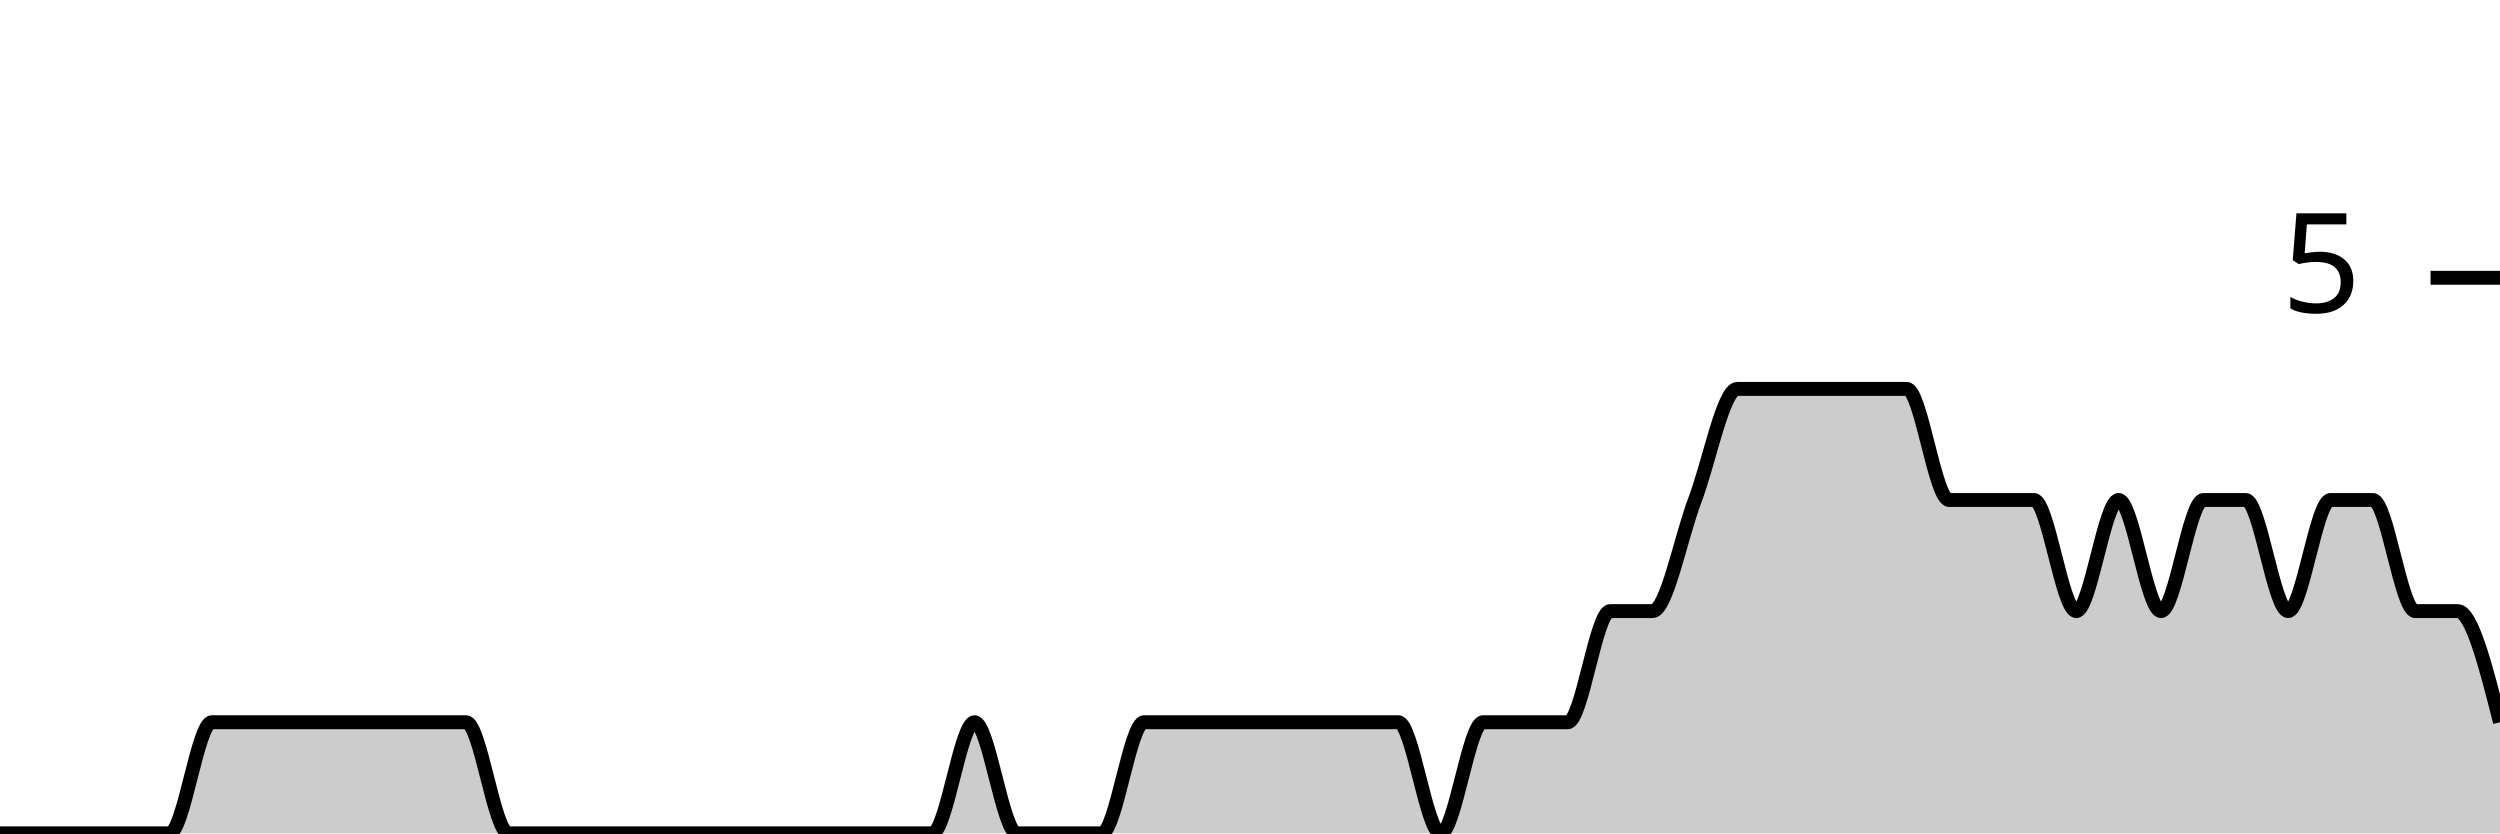
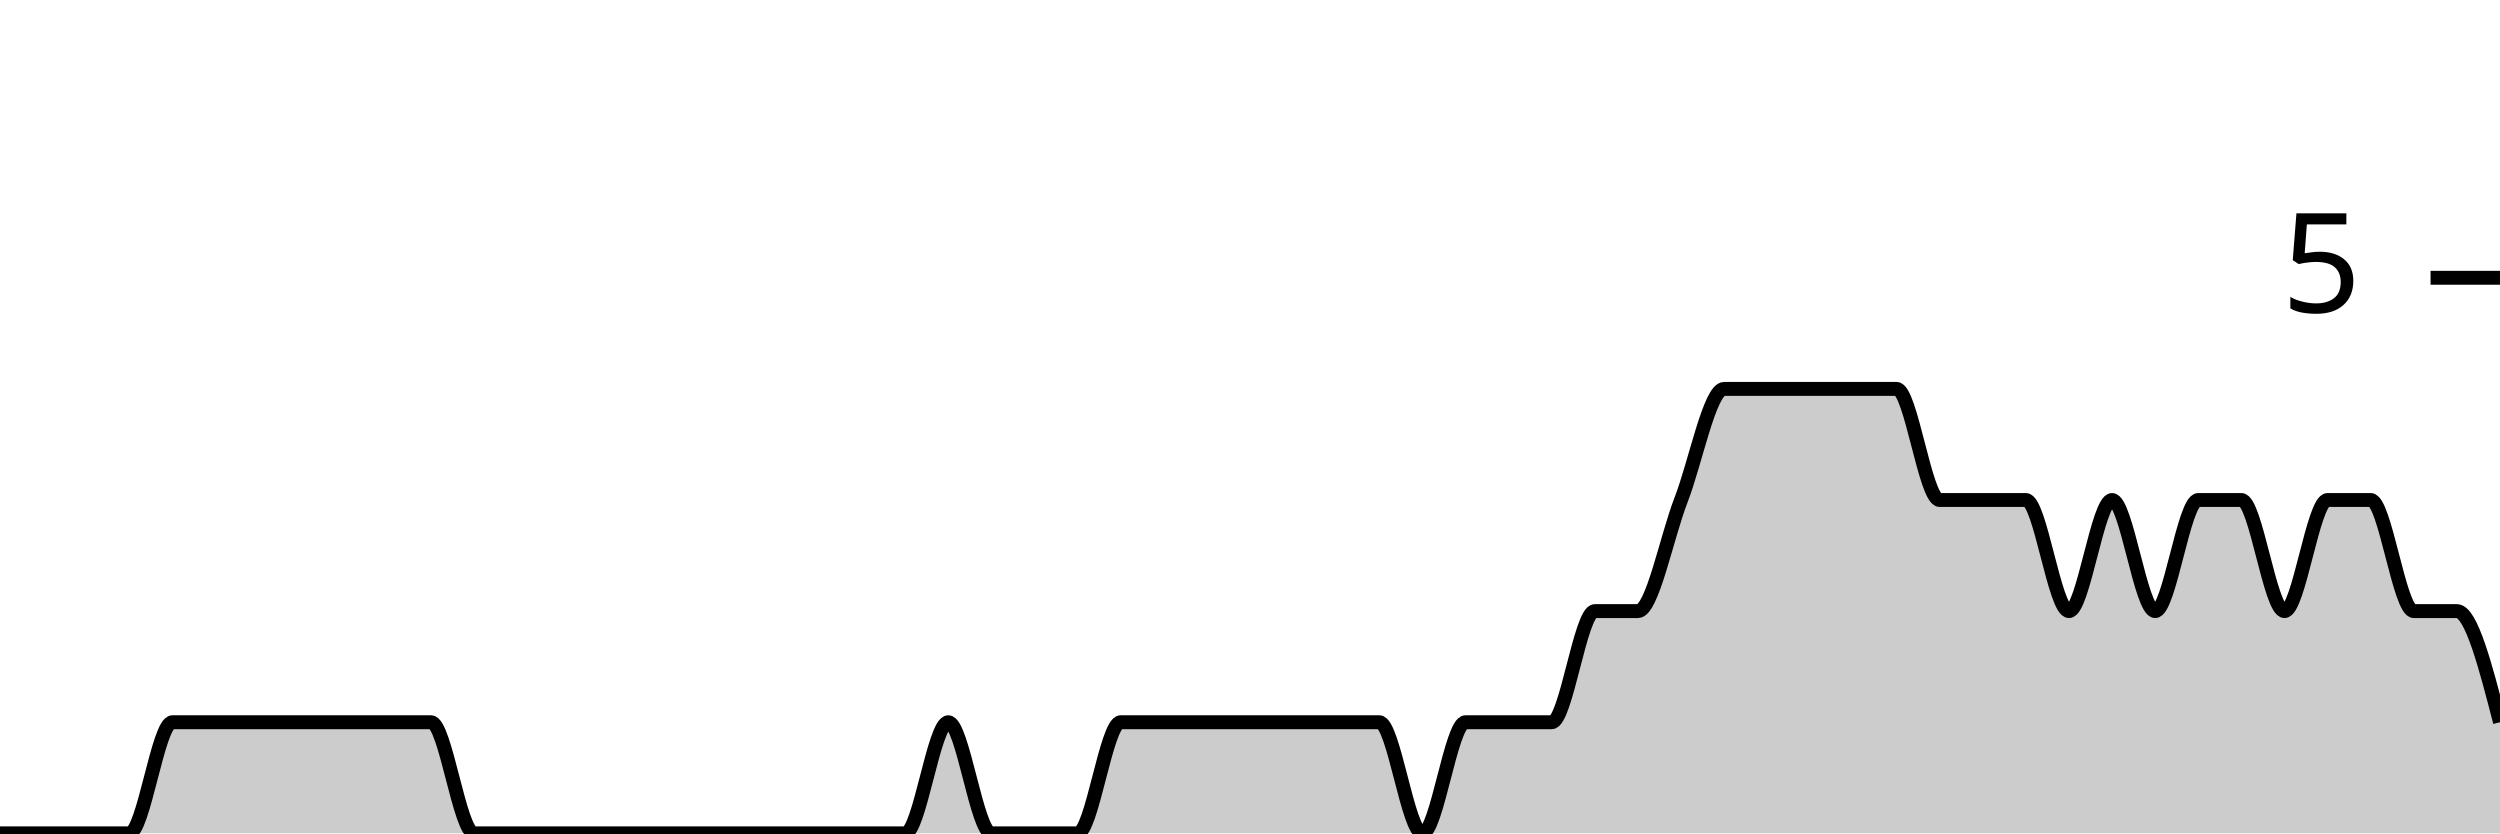
<svg xmlns="http://www.w3.org/2000/svg" viewBox="0 0 180 60">
  <g transform="translate(0,20)">
-     <path class="area" fill="rgba(0, 0, 0, 0.2)" d="M0,40C1.017,40,2.034,40,3.051,40C4.068,40,5.085,40,6.102,40C7.119,40,8.136,40,9.153,40C10.169,40,11.186,40,12.203,40C13.22,40,14.237,32,15.254,32C16.271,32,17.288,32,18.305,32C19.322,32,20.339,32,21.356,32C22.373,32,23.39,32,24.407,32C25.424,32,26.441,32,27.458,32C28.475,32,29.492,32,30.508,32C31.525,32,32.542,32,33.559,32C34.576,32,35.593,40,36.61,40C37.627,40,38.644,40,39.661,40C40.678,40,41.695,40,42.712,40C43.729,40,44.746,40,45.763,40C46.78,40,47.797,40,48.814,40C49.831,40,50.847,40,51.864,40C52.881,40,53.898,40,54.915,40C55.932,40,56.949,40,57.966,40C58.983,40,60,40,61.017,40C62.034,40,63.051,40,64.068,40C65.085,40,66.102,40,67.119,40C68.136,40,69.153,32,70.169,32C71.186,32,72.203,40,73.22,40C74.237,40,75.254,40,76.271,40C77.288,40,78.305,40,79.322,40C80.339,40,81.356,32,82.373,32C83.39,32,84.407,32,85.424,32C86.441,32,87.458,32,88.475,32C89.492,32,90.508,32,91.525,32C92.542,32,93.559,32,94.576,32C95.593,32,96.61,32,97.627,32C98.644,32,99.661,32,100.678,32C101.695,32,102.712,40,103.729,40C104.746,40,105.763,32,106.78,32C107.797,32,108.814,32,109.831,32C110.847,32,111.864,32,112.881,32C113.898,32,114.915,24,115.932,24C116.949,24,117.966,24,118.983,24C120,24,121.017,18.667,122.034,16C123.051,13.333,124.068,8,125.085,8C126.102,8,127.119,8,128.136,8C129.153,8,130.169,8,131.186,8C132.203,8,133.22,8,134.237,8C135.254,8,136.271,8,137.288,8C138.305,8,139.322,16,140.339,16C141.356,16,142.373,16,143.39,16C144.407,16,145.424,16,146.441,16C147.458,16,148.475,24,149.492,24C150.508,24,151.525,16,152.542,16C153.559,16,154.576,24,155.593,24C156.61,24,157.627,16,158.644,16C159.661,16,160.678,16,161.695,16C162.712,16,163.729,24,164.746,24C165.763,24,166.78,16,167.797,16C168.814,16,169.831,16,170.847,16C171.864,16,172.881,24,173.898,24C174.915,24,175.932,24,176.949,24C177.966,24,178.983,28,180,32L180,40C178.983,40,177.966,40,176.949,40C175.932,40,174.915,40,173.898,40C172.881,40,171.864,40,170.847,40C169.831,40,168.814,40,167.797,40C166.78,40,165.763,40,164.746,40C163.729,40,162.712,40,161.695,40C160.678,40,159.661,40,158.644,40C157.627,40,156.61,40,155.593,40C154.576,40,153.559,40,152.542,40C151.525,40,150.508,40,149.492,40C148.475,40,147.458,40,146.441,40C145.424,40,144.407,40,143.39,40C142.373,40,141.356,40,140.339,40C139.322,40,138.305,40,137.288,40C136.271,40,135.254,40,134.237,40C133.22,40,132.203,40,131.186,40C130.169,40,129.153,40,128.136,40C127.119,40,126.102,40,125.085,40C124.068,40,123.051,40,122.034,40C121.017,40,120,40,118.983,40C117.966,40,116.949,40,115.932,40C114.915,40,113.898,40,112.881,40C111.864,40,110.847,40,109.831,40C108.814,40,107.797,40,106.78,40C105.763,40,104.746,40,103.729,40C102.712,40,101.695,40,100.678,40C99.661,40,98.644,40,97.627,40C96.61,40,95.593,40,94.576,40C93.559,40,92.542,40,91.525,40C90.508,40,89.492,40,88.475,40C87.458,40,86.441,40,85.424,40C84.407,40,83.39,40,82.373,40C81.356,40,80.339,40,79.322,40C78.305,40,77.288,40,76.271,40C75.254,40,74.237,40,73.22,40C72.203,40,71.186,40,70.169,40C69.153,40,68.136,40,67.119,40C66.102,40,65.085,40,64.068,40C63.051,40,62.034,40,61.017,40C60,40,58.983,40,57.966,40C56.949,40,55.932,40,54.915,40C53.898,40,52.881,40,51.864,40C50.847,40,49.831,40,48.814,40C47.797,40,46.78,40,45.763,40C44.746,40,43.729,40,42.712,40C41.695,40,40.678,40,39.661,40C38.644,40,37.627,40,36.61,40C35.593,40,34.576,40,33.559,40C32.542,40,31.525,40,30.508,40C29.492,40,28.475,40,27.458,40C26.441,40,25.424,40,24.407,40C23.39,40,22.373,40,21.356,40C20.339,40,19.322,40,18.305,40C17.288,40,16.271,40,15.254,40C14.237,40,13.22,40,12.203,40C11.186,40,10.169,40,9.153,40C8.136,40,7.119,40,6.102,40C5.085,40,4.068,40,3.051,40C2.034,40,1.017,40,0,40Z" />
-     <path class="line" stroke="black" fill="none" d="M0,40C1.017,40,2.034,40,3.051,40C4.068,40,5.085,40,6.102,40C7.119,40,8.136,40,9.153,40C10.169,40,11.186,40,12.203,40C13.22,40,14.237,32,15.254,32C16.271,32,17.288,32,18.305,32C19.322,32,20.339,32,21.356,32C22.373,32,23.39,32,24.407,32C25.424,32,26.441,32,27.458,32C28.475,32,29.492,32,30.508,32C31.525,32,32.542,32,33.559,32C34.576,32,35.593,40,36.61,40C37.627,40,38.644,40,39.661,40C40.678,40,41.695,40,42.712,40C43.729,40,44.746,40,45.763,40C46.78,40,47.797,40,48.814,40C49.831,40,50.847,40,51.864,40C52.881,40,53.898,40,54.915,40C55.932,40,56.949,40,57.966,40C58.983,40,60,40,61.017,40C62.034,40,63.051,40,64.068,40C65.085,40,66.102,40,67.119,40C68.136,40,69.153,32,70.169,32C71.186,32,72.203,40,73.22,40C74.237,40,75.254,40,76.271,40C77.288,40,78.305,40,79.322,40C80.339,40,81.356,32,82.373,32C83.39,32,84.407,32,85.424,32C86.441,32,87.458,32,88.475,32C89.492,32,90.508,32,91.525,32C92.542,32,93.559,32,94.576,32C95.593,32,96.61,32,97.627,32C98.644,32,99.661,32,100.678,32C101.695,32,102.712,40,103.729,40C104.746,40,105.763,32,106.78,32C107.797,32,108.814,32,109.831,32C110.847,32,111.864,32,112.881,32C113.898,32,114.915,24,115.932,24C116.949,24,117.966,24,118.983,24C120,24,121.017,18.667,122.034,16C123.051,13.333,124.068,8,125.085,8C126.102,8,127.119,8,128.136,8C129.153,8,130.169,8,131.186,8C132.203,8,133.22,8,134.237,8C135.254,8,136.271,8,137.288,8C138.305,8,139.322,16,140.339,16C141.356,16,142.373,16,143.39,16C144.407,16,145.424,16,146.441,16C147.458,16,148.475,24,149.492,24C150.508,24,151.525,16,152.542,16C153.559,16,154.576,24,155.593,24C156.61,24,157.627,16,158.644,16C159.661,16,160.678,16,161.695,16C162.712,16,163.729,24,164.746,24C165.763,24,166.78,16,167.797,16C168.814,16,169.831,16,170.847,16C171.864,16,172.881,24,173.898,24C174.915,24,175.932,24,176.949,24C177.966,24,178.983,28,180,32" />
+     <path class="area" fill="rgba(0, 0, 0, 0.2)" d="M0,40C1.034,40,2.069,40,3.103,40C4.138,40,5.172,40,6.207,40C7.241,40,8.276,40,9.31,40C10.345,40,11.379,32,12.414,32C13.448,32,14.483,32,15.517,32C16.552,32,17.586,32,18.621,32C19.655,32,20.69,32,21.724,32C22.759,32,23.793,32,24.828,32C25.862,32,26.897,32,27.931,32C28.966,32,30,32,31.034,32C32.069,32,33.103,40,34.138,40C35.172,40,36.207,40,37.241,40C38.276,40,39.31,40,40.345,40C41.379,40,42.414,40,43.448,40C44.483,40,45.517,40,46.552,40C47.586,40,48.621,40,49.655,40C50.69,40,51.724,40,52.759,40C53.793,40,54.828,40,55.862,40C56.897,40,57.931,40,58.966,40C60,40,61.034,40,62.069,40C63.103,40,64.138,40,65.172,40C66.207,40,67.241,32,68.276,32C69.31,32,70.345,40,71.379,40C72.414,40,73.448,40,74.483,40C75.517,40,76.552,40,77.586,40C78.621,40,79.655,32,80.69,32C81.724,32,82.759,32,83.793,32C84.828,32,85.862,32,86.897,32C87.931,32,88.966,32,90,32C91.034,32,92.069,32,93.103,32C94.138,32,95.172,32,96.207,32C97.241,32,98.276,32,99.31,32C100.345,32,101.379,40,102.414,40C103.448,40,104.483,32,105.517,32C106.552,32,107.586,32,108.621,32C109.655,32,110.69,32,111.724,32C112.759,32,113.793,24,114.828,24C115.862,24,116.897,24,117.931,24C118.966,24,120,18.667,121.034,16C122.069,13.333,123.103,8,124.138,8C125.172,8,126.207,8,127.241,8C128.276,8,129.31,8,130.345,8C131.379,8,132.414,8,133.448,8C134.483,8,135.517,8,136.552,8C137.586,8,138.621,16,139.655,16C140.69,16,141.724,16,142.759,16C143.793,16,144.828,16,145.862,16C146.897,16,147.931,24,148.966,24C150,24,151.034,16,152.069,16C153.103,16,154.138,24,155.172,24C156.207,24,157.241,16,158.276,16C159.31,16,160.345,16,161.379,16C162.414,16,163.448,24,164.483,24C165.517,24,166.552,16,167.586,16C168.621,16,169.655,16,170.69,16C171.724,16,172.759,24,173.793,24C174.828,24,175.862,24,176.897,24C177.931,24,178.966,28,180,32L180,40C178.966,40,177.931,40,176.897,40C175.862,40,174.828,40,173.793,40C172.759,40,171.724,40,170.69,40C169.655,40,168.621,40,167.586,40C166.552,40,165.517,40,164.483,40C163.448,40,162.414,40,161.379,40C160.345,40,159.31,40,158.276,40C157.241,40,156.207,40,155.172,40C154.138,40,153.103,40,152.069,40C151.034,40,150,40,148.966,40C147.931,40,146.897,40,145.862,40C144.828,40,143.793,40,142.759,40C141.724,40,140.69,40,139.655,40C138.621,40,137.586,40,136.552,40C135.517,40,134.483,40,133.448,40C132.414,40,131.379,40,130.345,40C129.31,40,128.276,40,127.241,40C126.207,40,125.172,40,124.138,40C123.103,40,122.069,40,121.034,40C120,40,118.966,40,117.931,40C116.897,40,115.862,40,114.828,40C113.793,40,112.759,40,111.724,40C110.69,40,109.655,40,108.621,40C107.586,40,106.552,40,105.517,40C104.483,40,103.448,40,102.414,40C101.379,40,100.345,40,99.31,40C98.276,40,97.241,40,96.207,40C95.172,40,94.138,40,93.103,40C92.069,40,91.034,40,90,40C88.966,40,87.931,40,86.897,40C85.862,40,84.828,40,83.793,40C82.759,40,81.724,40,80.69,40C79.655,40,78.621,40,77.586,40C76.552,40,75.517,40,74.483,40C73.448,40,72.414,40,71.379,40C70.345,40,69.31,40,68.276,40C67.241,40,66.207,40,65.172,40C64.138,40,63.103,40,62.069,40C61.034,40,60,40,58.966,40C57.931,40,56.897,40,55.862,40C54.828,40,53.793,40,52.759,40C51.724,40,50.69,40,49.655,40C48.621,40,47.586,40,46.552,40C45.517,40,44.483,40,43.448,40C42.414,40,41.379,40,40.345,40C39.31,40,38.276,40,37.241,40C36.207,40,35.172,40,34.138,40C33.103,40,32.069,40,31.034,40C30,40,28.966,40,27.931,40C26.897,40,25.862,40,24.828,40C23.793,40,22.759,40,21.724,40C20.69,40,19.655,40,18.621,40C17.586,40,16.552,40,15.517,40C14.483,40,13.448,40,12.414,40C11.379,40,10.345,40,9.31,40C8.276,40,7.241,40,6.207,40C5.172,40,4.138,40,3.103,40C2.069,40,1.034,40,0,40Z" />
+     <path class="line" stroke="black" fill="none" d="M0,40C1.034,40,2.069,40,3.103,40C4.138,40,5.172,40,6.207,40C7.241,40,8.276,40,9.31,40C10.345,40,11.379,32,12.414,32C13.448,32,14.483,32,15.517,32C16.552,32,17.586,32,18.621,32C19.655,32,20.69,32,21.724,32C22.759,32,23.793,32,24.828,32C25.862,32,26.897,32,27.931,32C28.966,32,30,32,31.034,32C32.069,32,33.103,40,34.138,40C35.172,40,36.207,40,37.241,40C38.276,40,39.31,40,40.345,40C41.379,40,42.414,40,43.448,40C44.483,40,45.517,40,46.552,40C47.586,40,48.621,40,49.655,40C50.69,40,51.724,40,52.759,40C53.793,40,54.828,40,55.862,40C56.897,40,57.931,40,58.966,40C60,40,61.034,40,62.069,40C63.103,40,64.138,40,65.172,40C66.207,40,67.241,32,68.276,32C69.31,32,70.345,40,71.379,40C72.414,40,73.448,40,74.483,40C75.517,40,76.552,40,77.586,40C78.621,40,79.655,32,80.69,32C81.724,32,82.759,32,83.793,32C84.828,32,85.862,32,86.897,32C87.931,32,88.966,32,90,32C91.034,32,92.069,32,93.103,32C94.138,32,95.172,32,96.207,32C97.241,32,98.276,32,99.31,32C100.345,32,101.379,40,102.414,40C103.448,40,104.483,32,105.517,32C106.552,32,107.586,32,108.621,32C109.655,32,110.69,32,111.724,32C112.759,32,113.793,24,114.828,24C115.862,24,116.897,24,117.931,24C118.966,24,120,18.667,121.034,16C122.069,13.333,123.103,8,124.138,8C125.172,8,126.207,8,127.241,8C128.276,8,129.31,8,130.345,8C131.379,8,132.414,8,133.448,8C134.483,8,135.517,8,136.552,8C137.586,8,138.621,16,139.655,16C140.69,16,141.724,16,142.759,16C143.793,16,144.828,16,145.862,16C146.897,16,147.931,24,148.966,24C150,24,151.034,16,152.069,16C153.103,16,154.138,24,155.172,24C156.207,24,157.241,16,158.276,16C159.31,16,160.345,16,161.379,16C162.414,16,163.448,24,164.483,24C165.517,24,166.552,16,167.586,16C168.621,16,169.655,16,170.69,16C171.724,16,172.759,24,173.793,24C174.828,24,175.862,24,176.897,24C177.931,24,178.966,28,180,32" />
    <path class="axis-ceiling" stroke-width="1" stroke="black" fill="none" d="M175,0L180,0" />
    <text class="axis-ceiling-label" font-family="sans-serif" text-anchor="end" font-size="10px" x="170" y="2.5">5</text>
  </g>
</svg>
